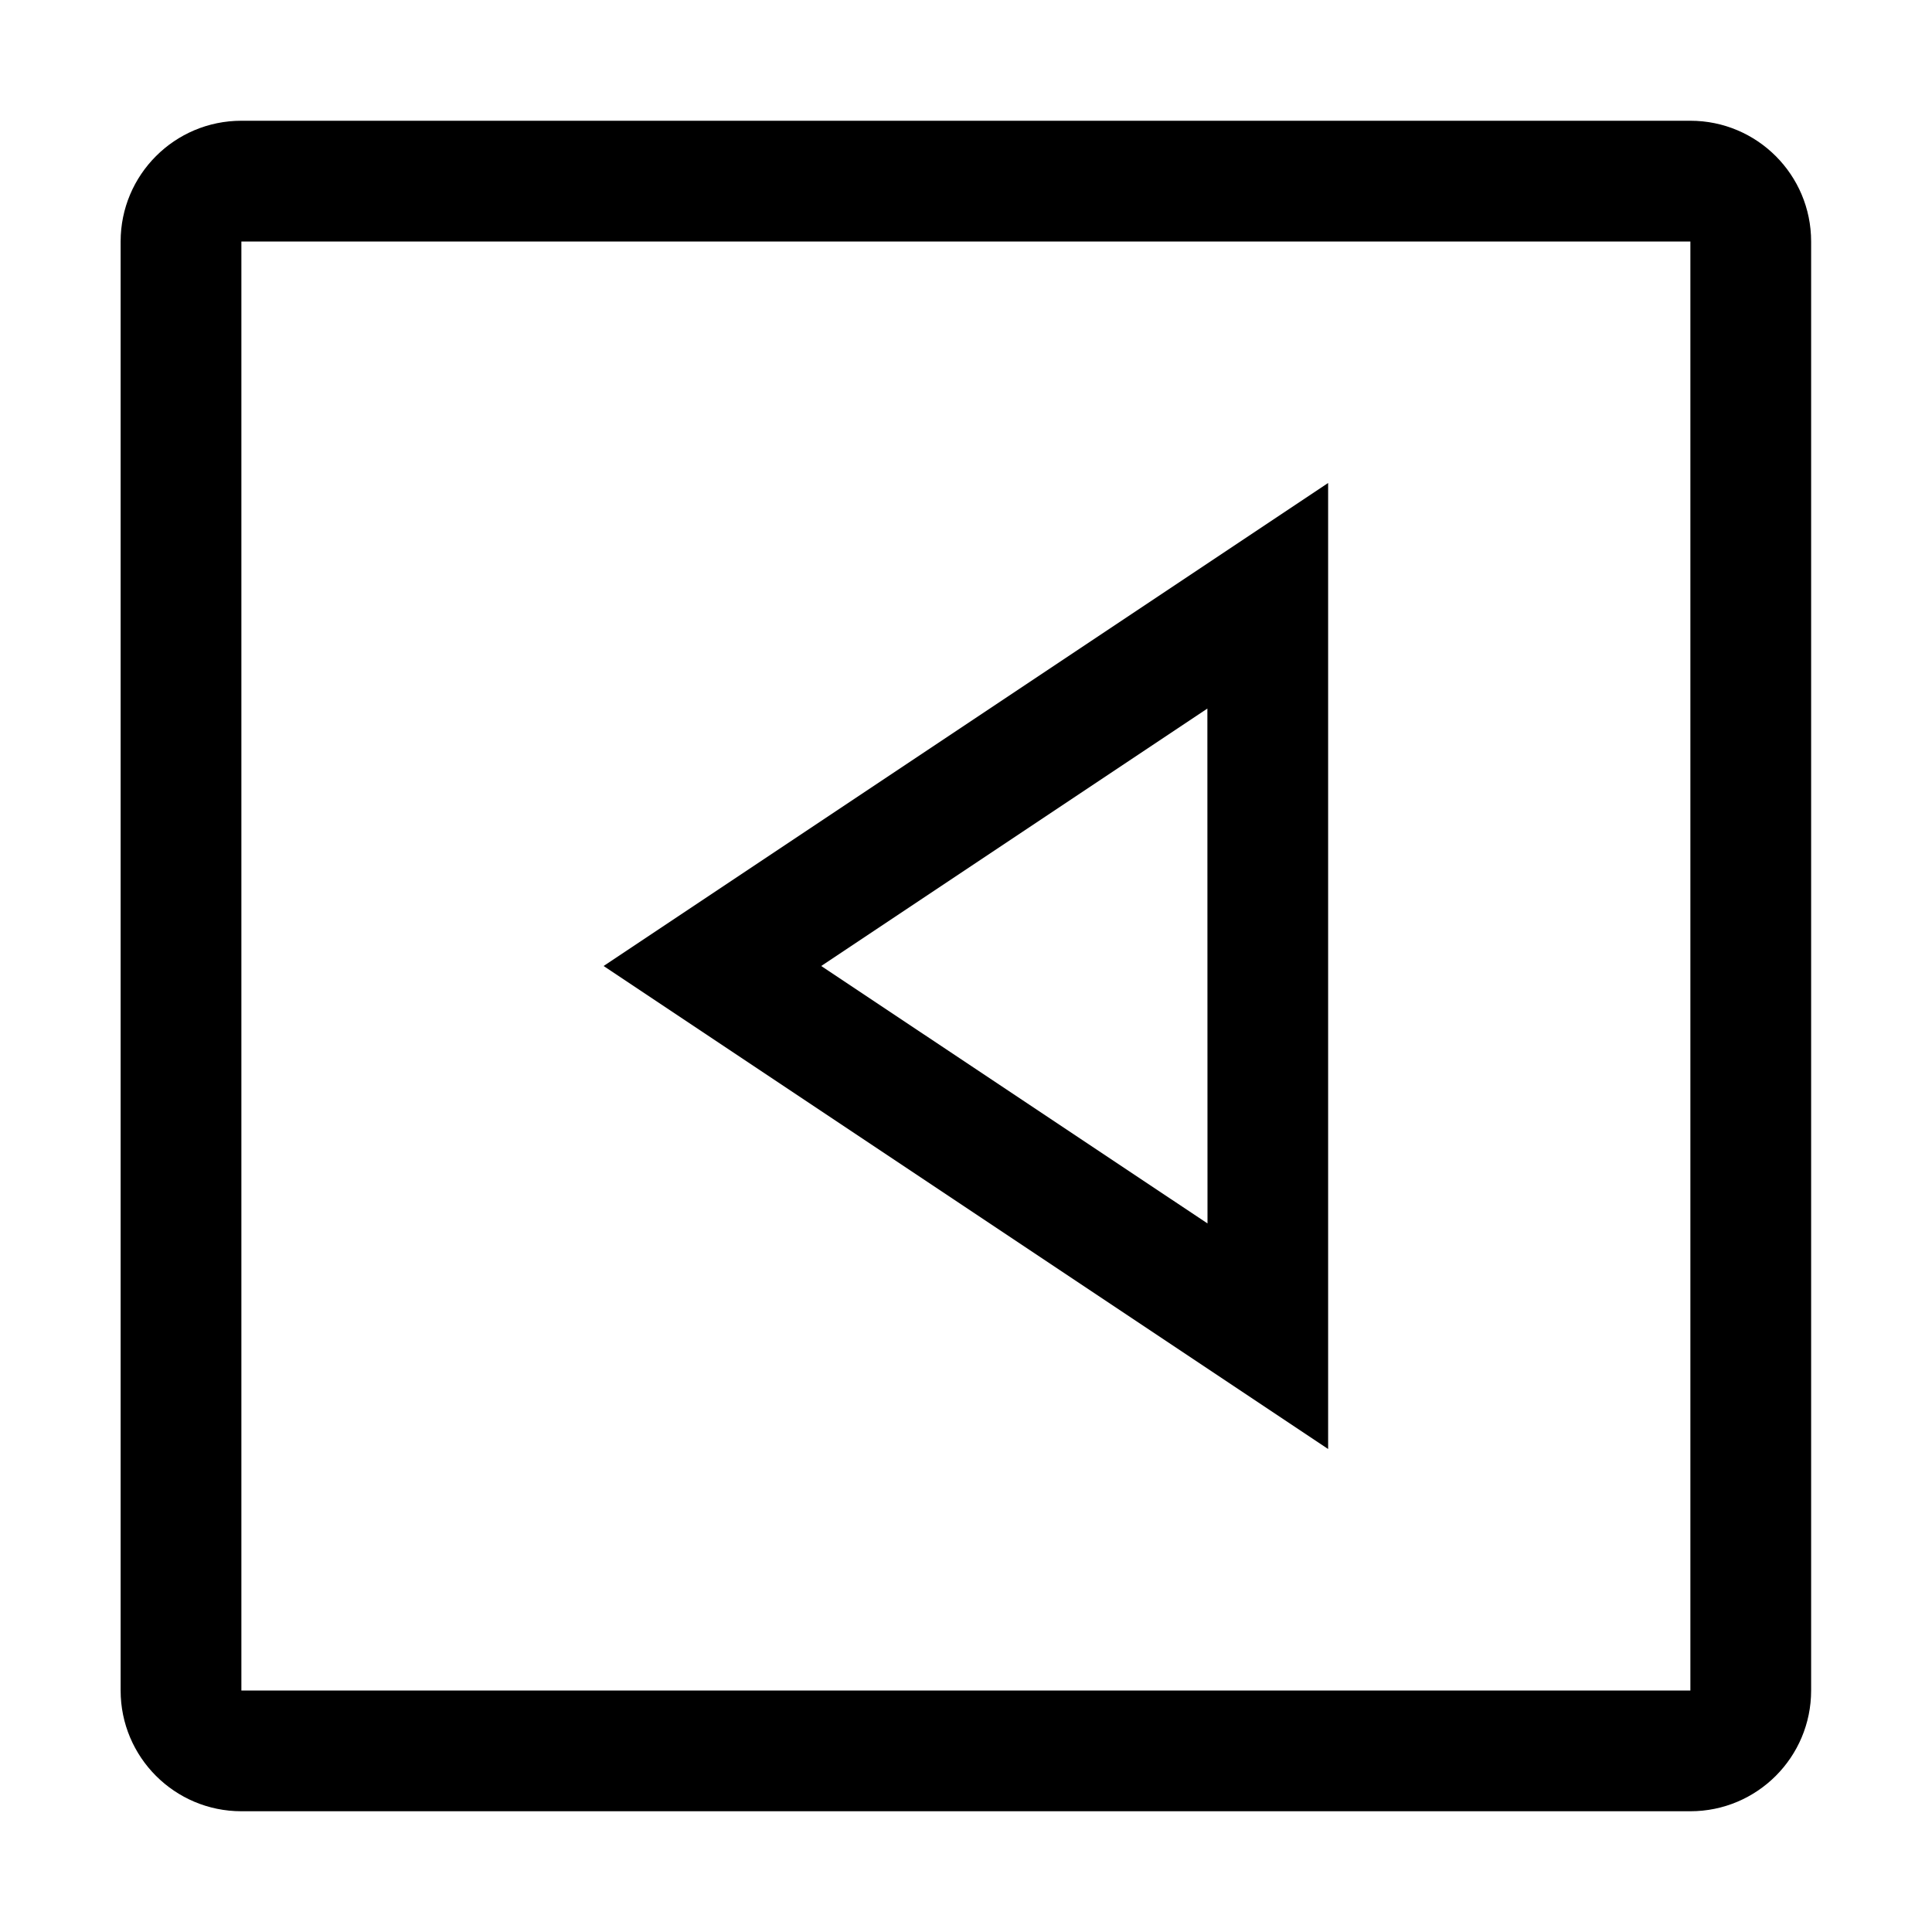
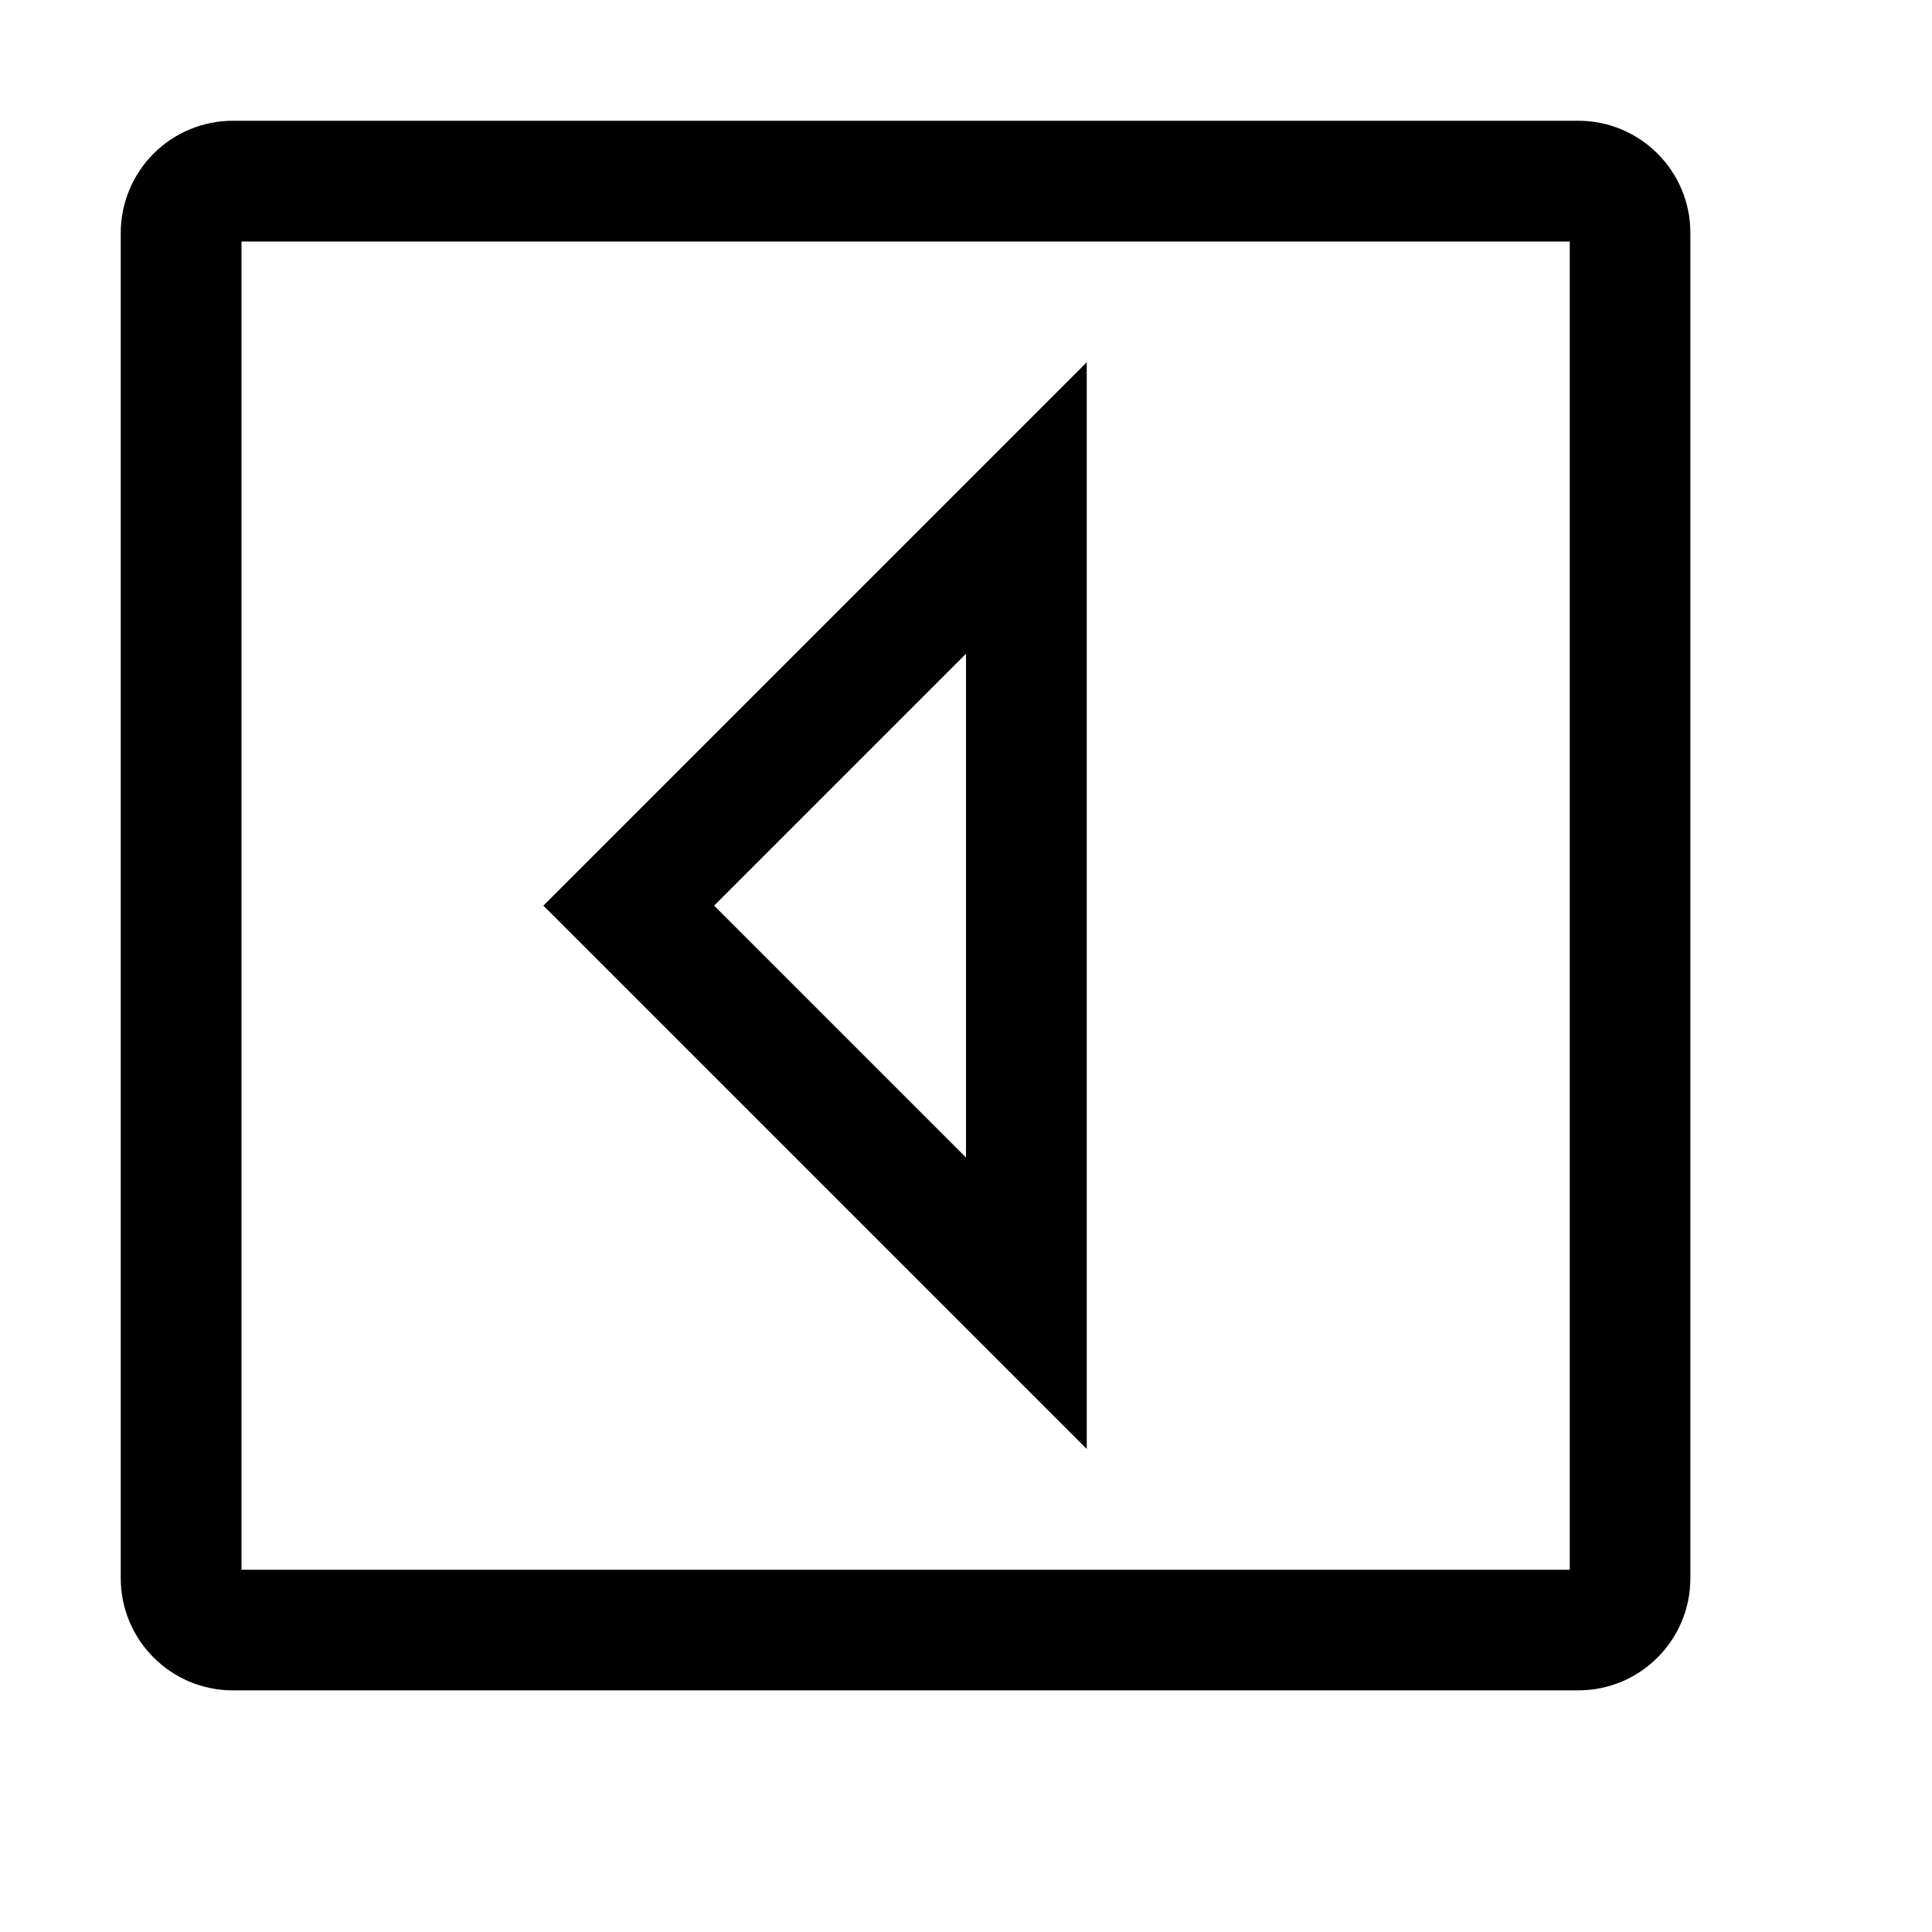
<svg xmlns="http://www.w3.org/2000/svg" viewBox="0 0 16 16">
-   <path d="M13.999 1a1 1 0 0 1 1 1v12a1 1 0 0 1-1 1h-12a1 1 0 0 1-1-1V2a1 1 0 0 1 1-1zm-12 13h12V2h-12zm9-2l-6-4 6-4zm-1-6.132L6.801 8 10 10.132z" />
+   <path d="M13.071 1H1.93a.929.929 0 0 0-.93.929V13.07a.929.929 0 0 0 .929.929H13.07a.929.929 0 0 0 .929-.929V1.93a.929.929 0 0 0-.928-.93zM13 13H2V2h11zM4.5 7.5L9 3v9zM8 5.414L5.914 7.5 8 9.586z" />
</svg>
